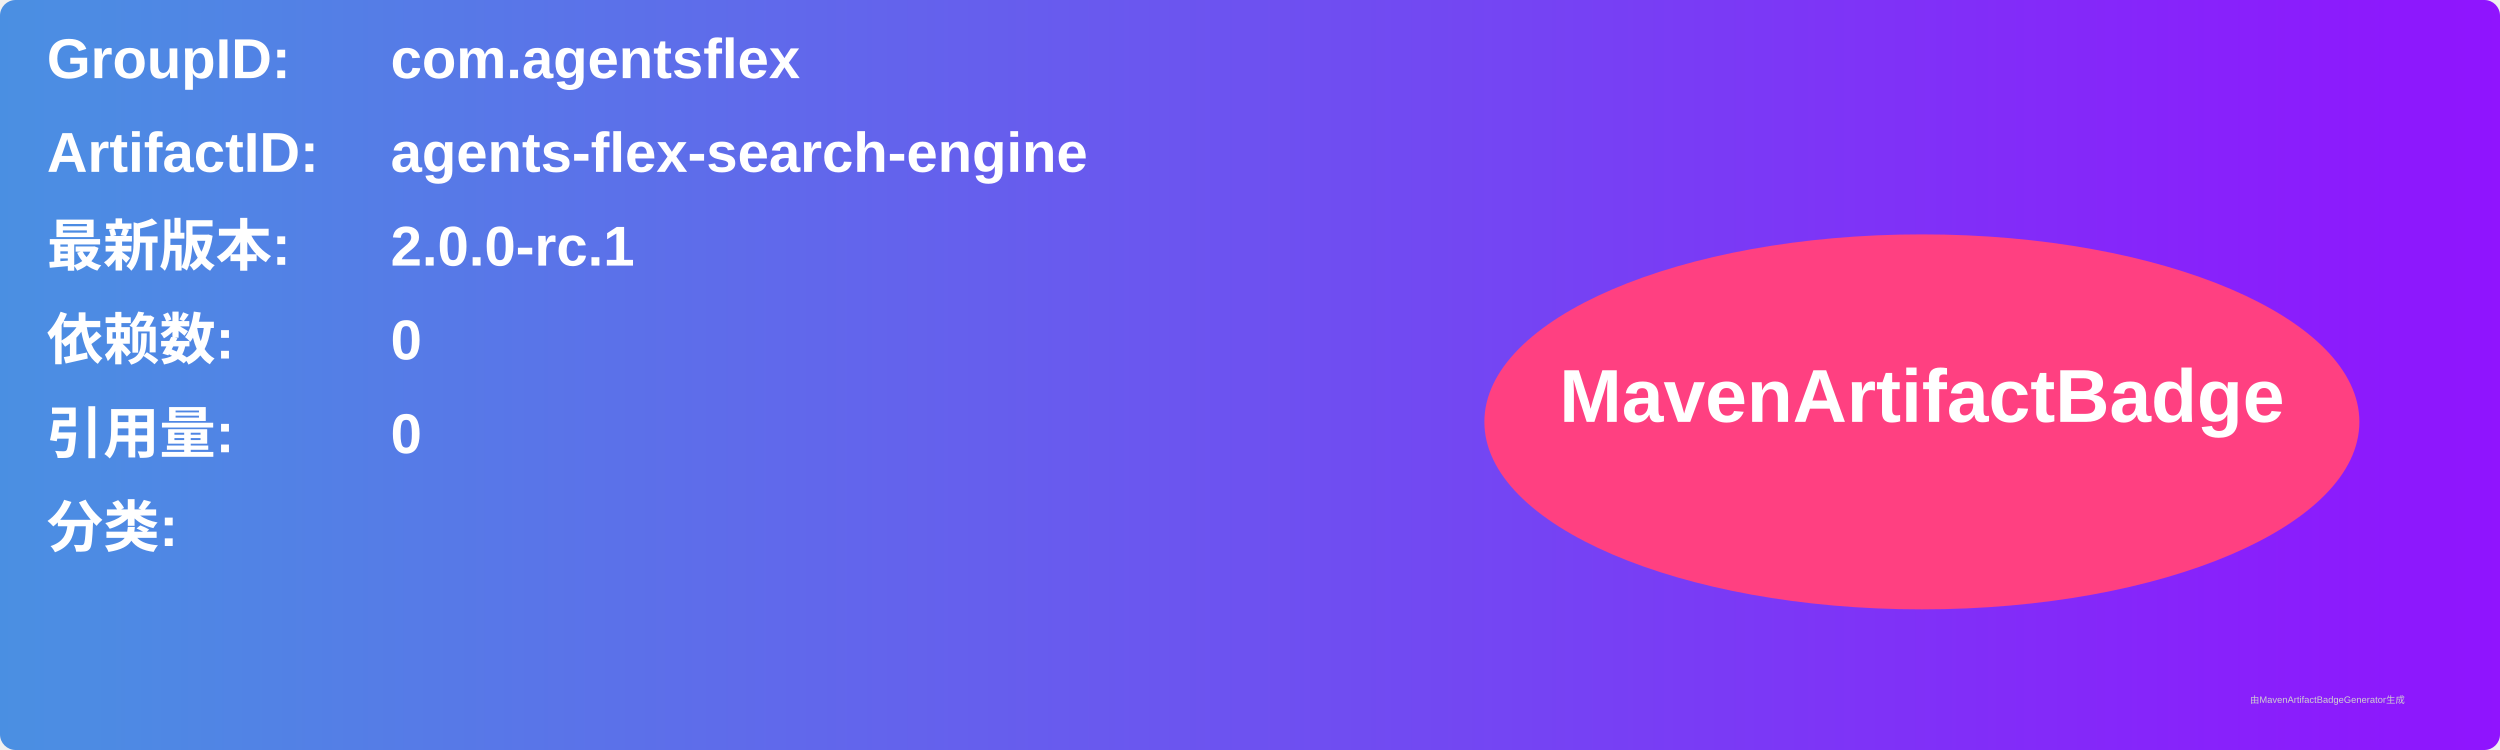
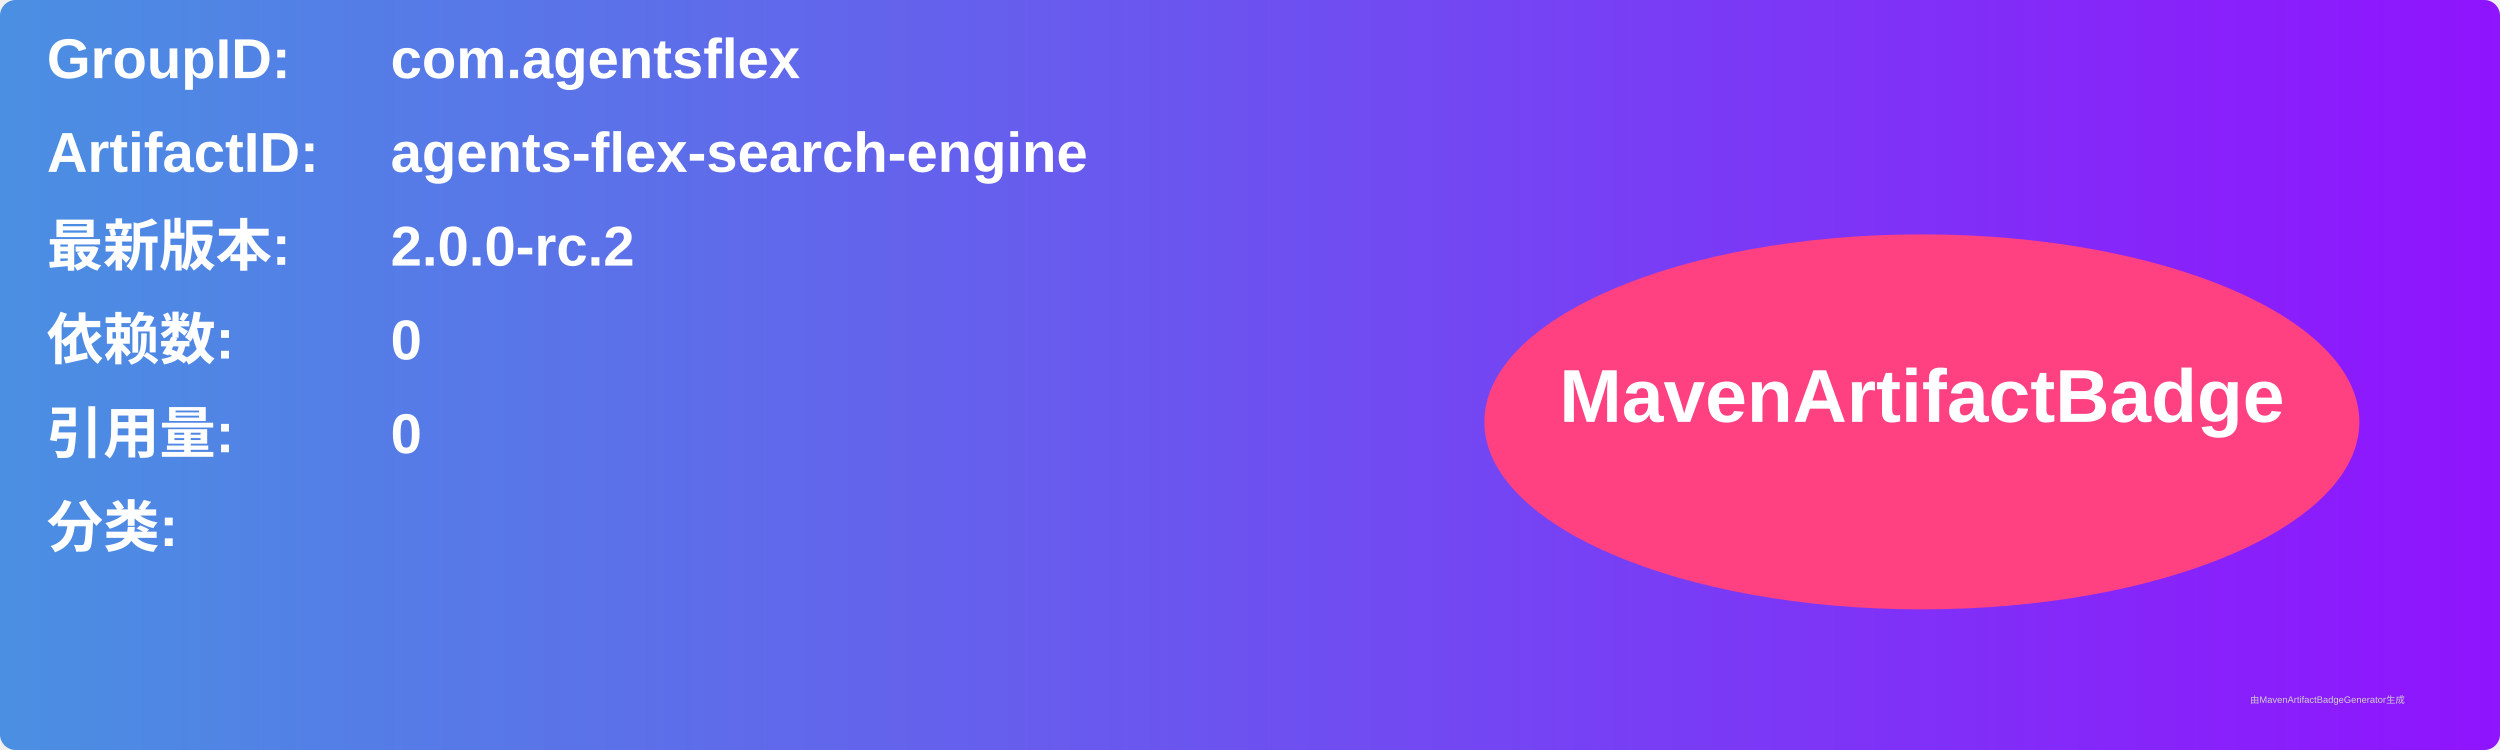
<svg xmlns="http://www.w3.org/2000/svg" width="800" height="240" viewBox="0 0 800 240">
  <linearGradient id="grad" x1="0%" y1="0%" x2="100%" y2="0%">
    <stop offset="0%" stop-color="#4a90e2" />
    <stop offset="100%" stop-color="#9013fe" />
  </linearGradient>
  <rect width="100%" height="100%" rx="5" ry="5" fill="url(#grad)" />
  <g transform="translate(15, 15)">
    <text x="0" y="10" font-family="Arial" font-size="18" fill="white" font-weight="bold" width="260">GroupID:</text>
    <text x="110" y="10" font-family="Arial" font-size="18" fill="white" font-weight="bold" width="460">com.agentsflex</text>
    <text x="0" y="40" font-family="Arial" font-size="18" fill="white" font-weight="bold" width="260">ArtifactID:</text>
    <text x="110" y="40" font-family="Arial" font-size="18" fill="white" font-weight="bold" width="460">agents-flex-search-engine</text>
    <text x="0" y="70" font-family="Arial" font-size="18" fill="white" font-weight="bold">最新版本:</text>
    <text x="110" y="70" font-family="Arial" font-size="18" fill="white" font-weight="bold">
-       <tspan font-weight="bold">2.0.0-rc.1</tspan>
+       <tspan font-weight="bold">2.0.0-rc.2</tspan>
    </text>
    <text x="0" y="100" font-family="Arial" font-size="18" fill="white" font-weight="bold">依赖数: </text>
    <text x="110" y="100" font-family="Arial" font-size="18" fill="white">
      <tspan font-weight="bold">0</tspan>
    </text>
    <text x="0" y="130" font-family="Arial" font-size="18" fill="white" font-weight="bold">引用量: </text>
    <text x="110" y="130" font-family="Arial" font-size="18" fill="white">
      <tspan font-weight="bold">0</tspan>
    </text>
    <text x="0" y="160" font-family="Arial" font-size="18" fill="white" font-weight="bold">分类:</text>
    <text x="10" y="190" font-family="Arial" font-size="10" fill="white">
      <tspan font-weight="bold" />
    </text>
    <ellipse cx="600" cy="120" rx="140" ry="60" fill="#ff4081" />
    <text x="600" y="120" text-anchor="middle" font-family="Arial" font-size="24" fill="white" font-weight="bold">MavenArtifactBadge</text>
  </g>
  <text x="720" y="225" font-family="Arial" font-size="3" fill="#d0d0d0">由MavenArtifactBadgeGenerator生成</text>
</svg>
